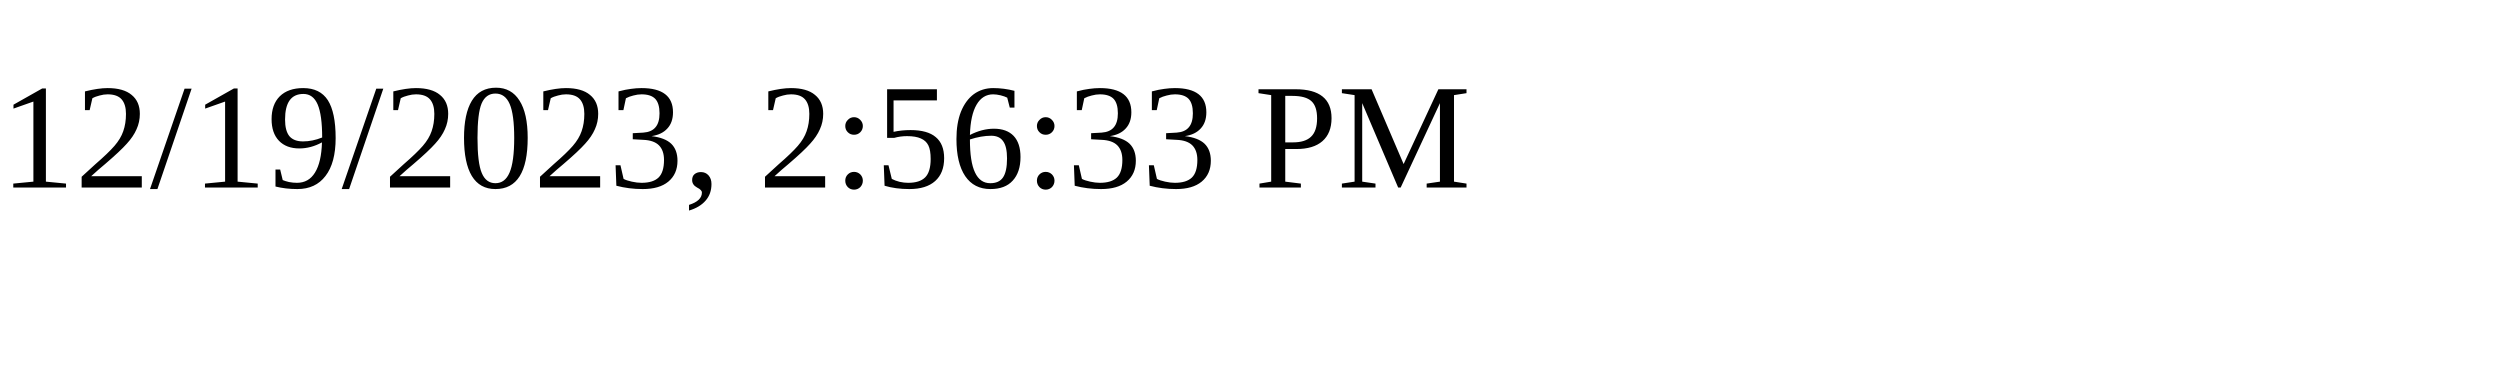
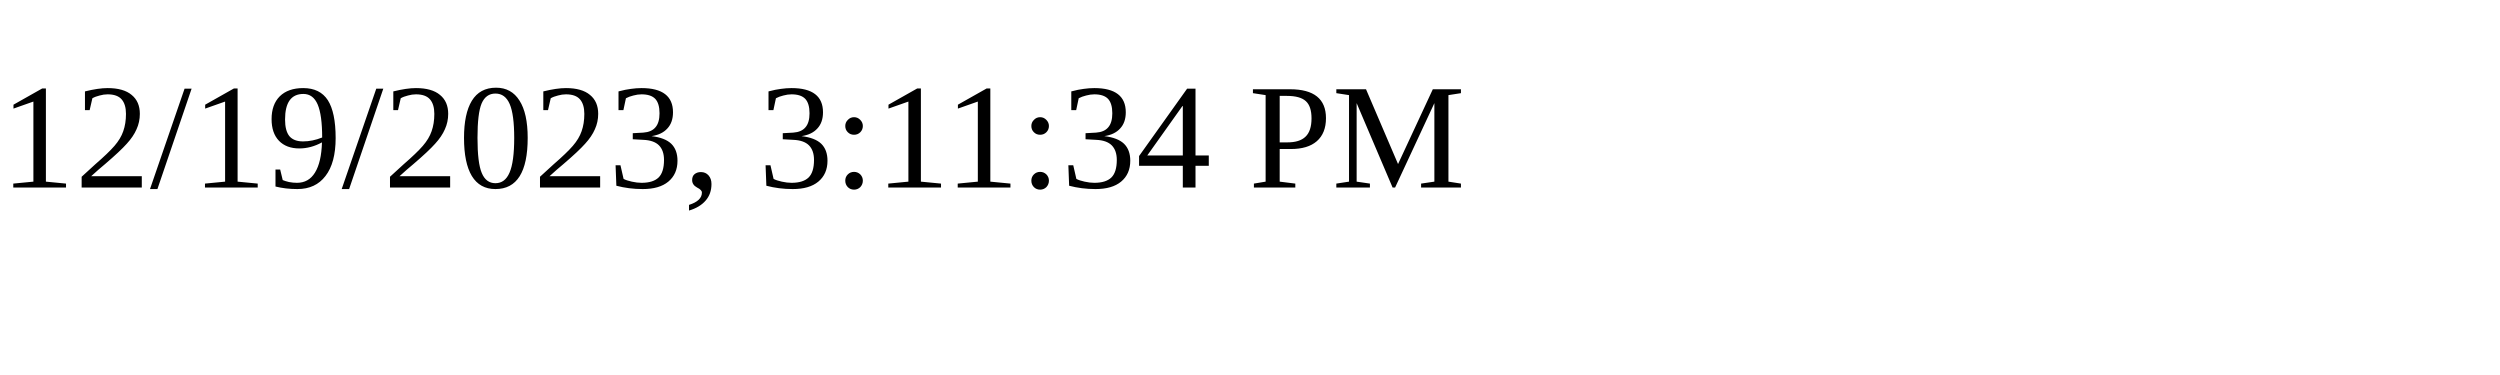
<svg xmlns="http://www.w3.org/2000/svg" height="30" width="200">
-   <text x="0" y="15">12/19/2023, 2:56:33 PM</text>
+   <text x="0" y="15">12/19/2023, 3:11:34 PM</text>
</svg>
